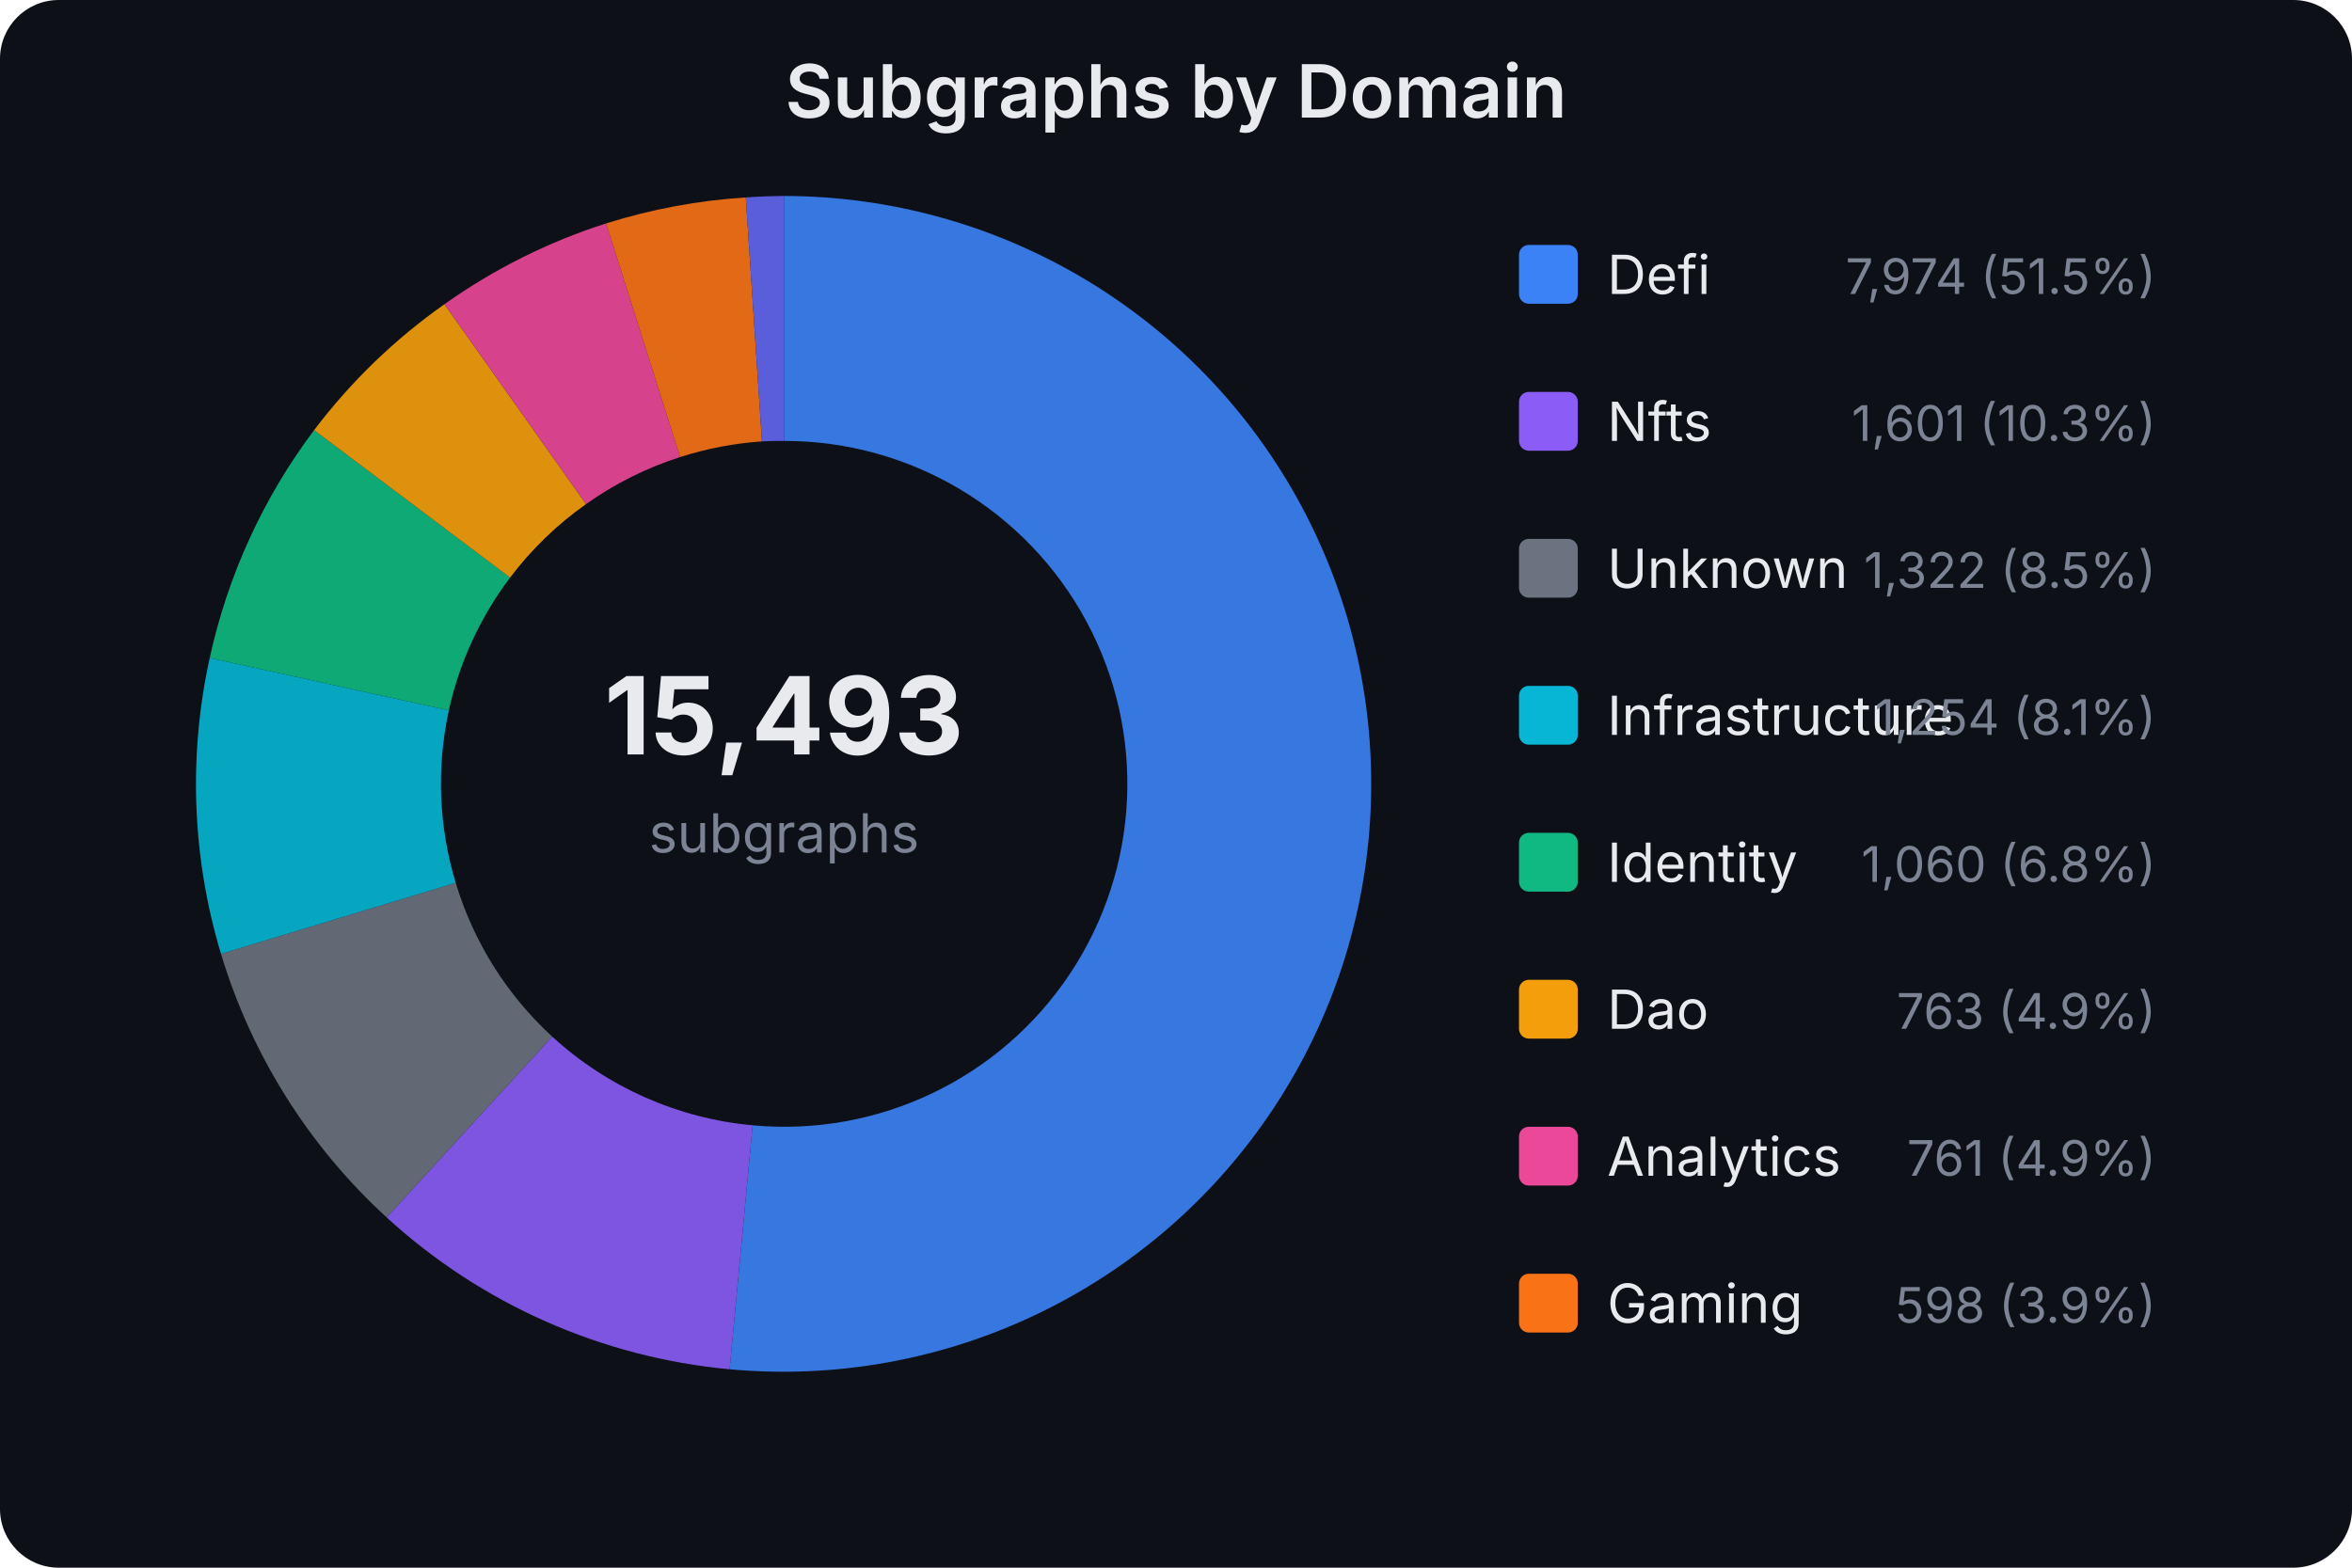
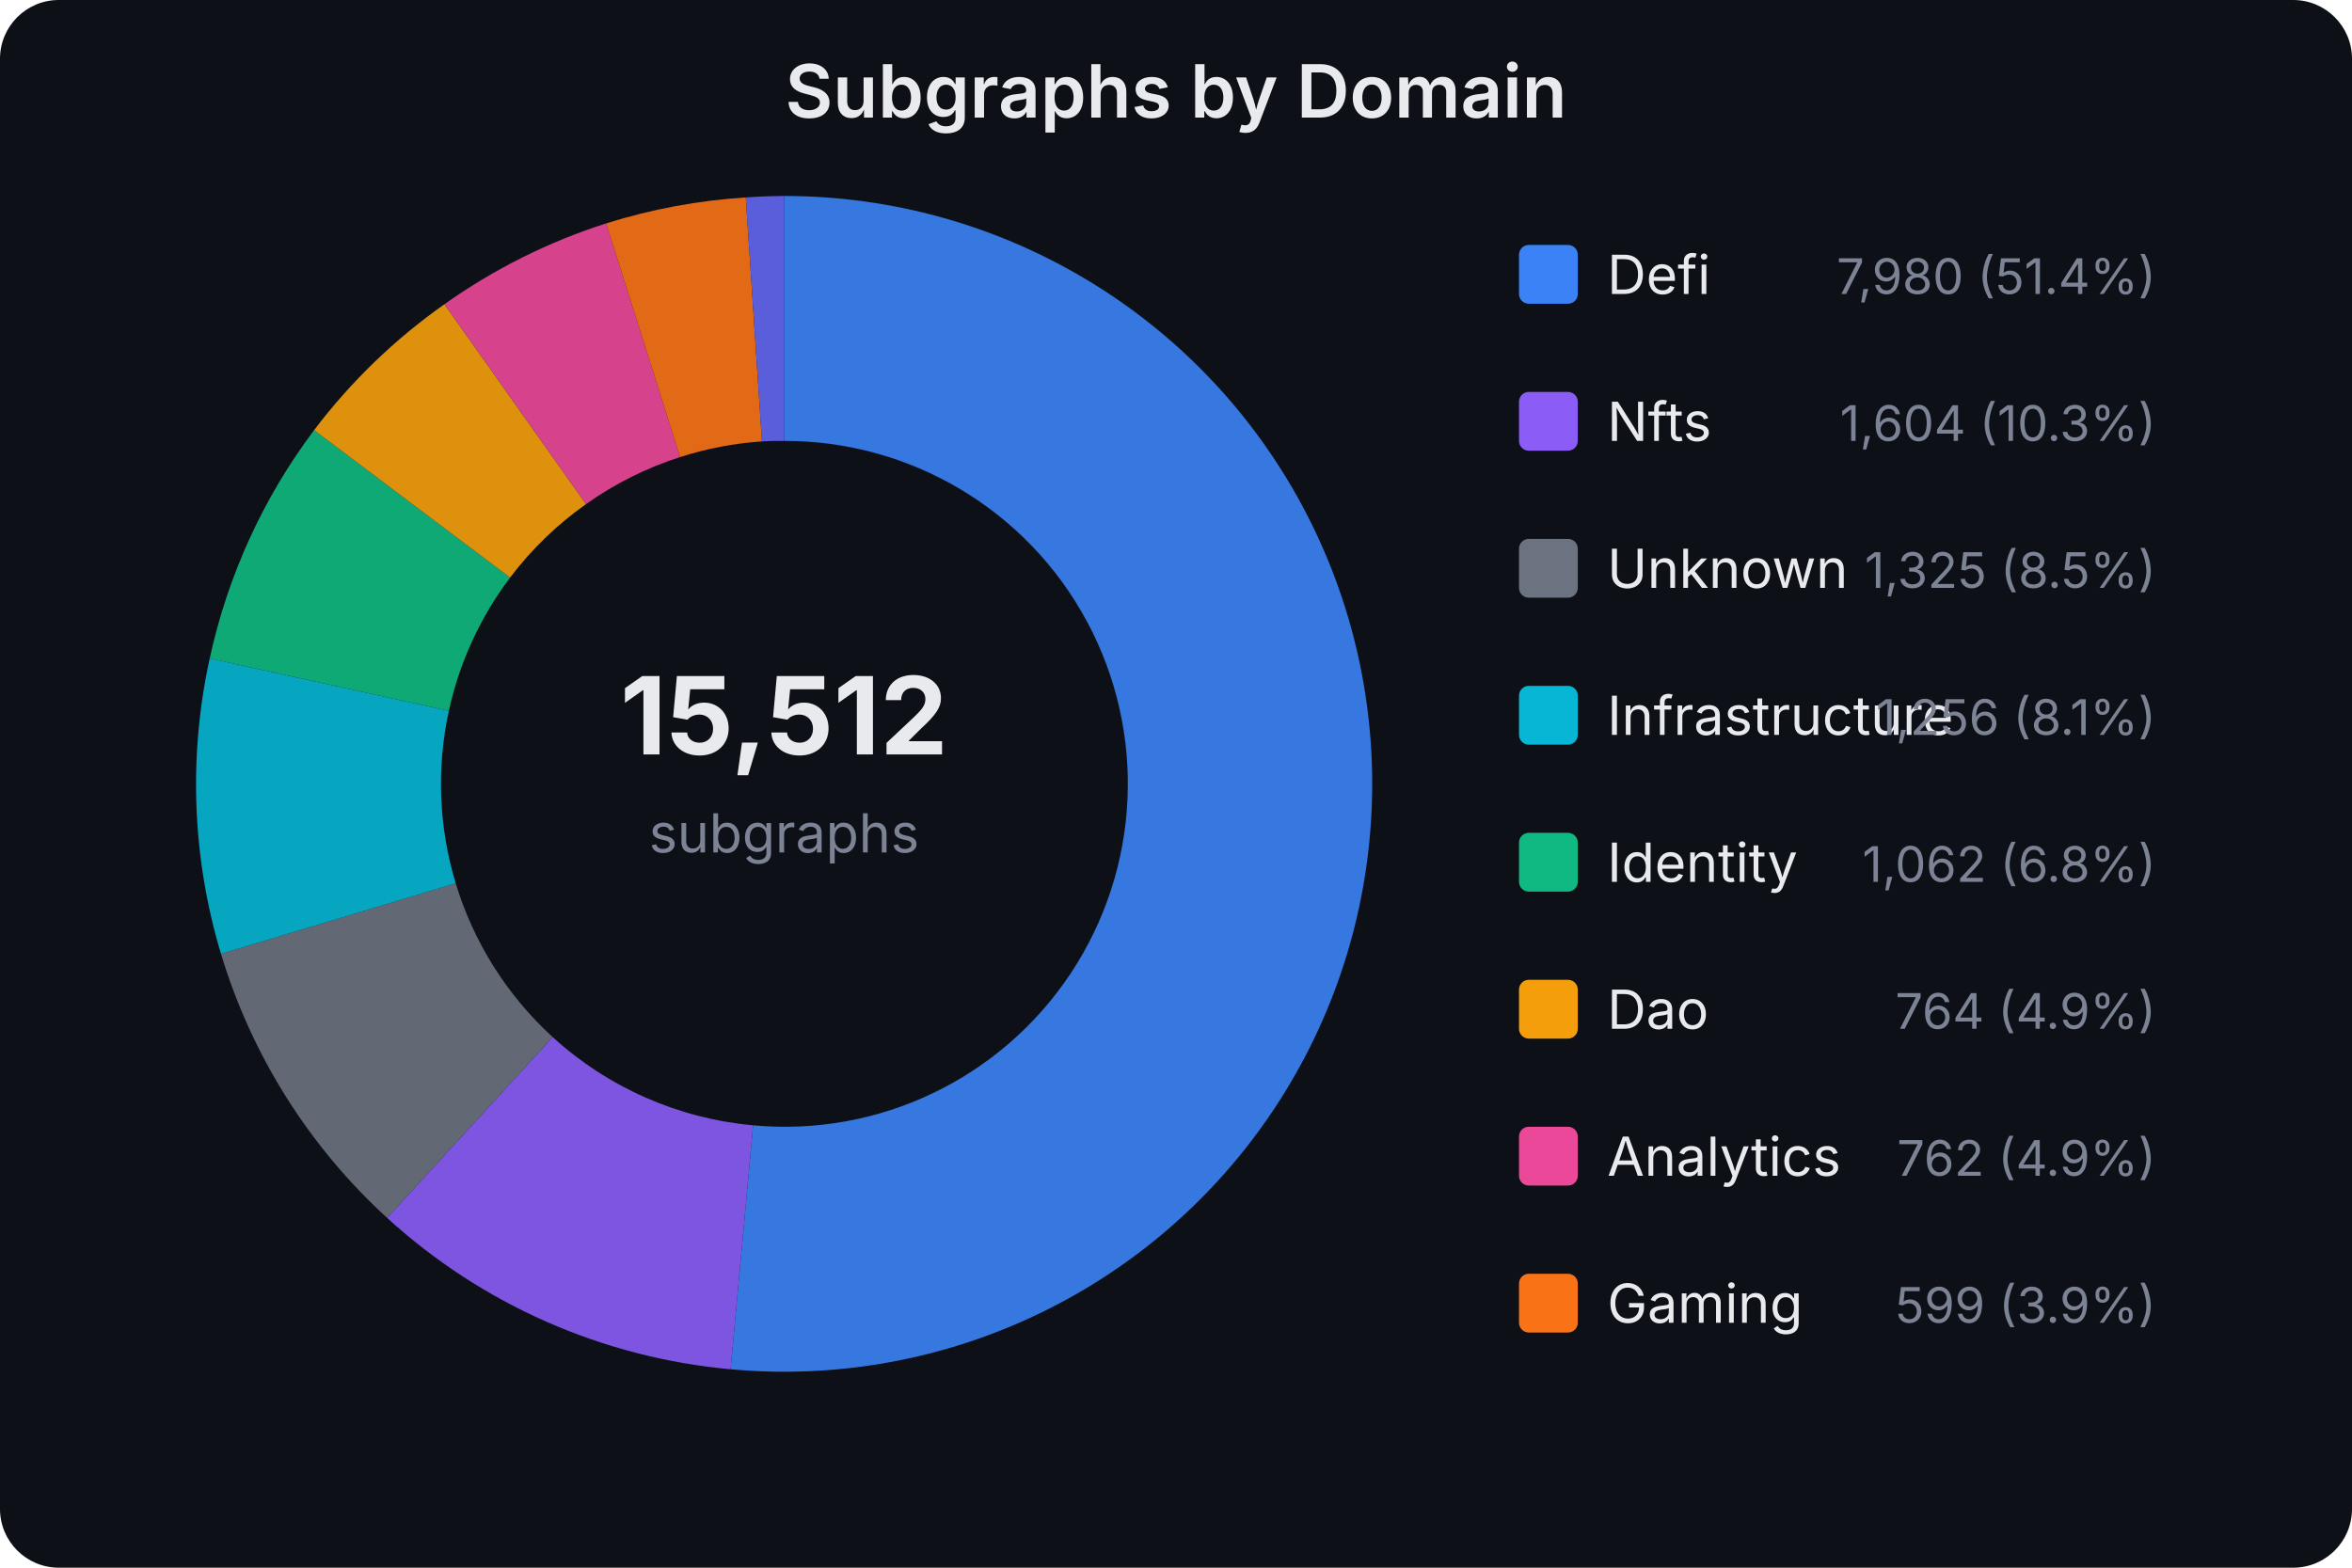
<svg xmlns="http://www.w3.org/2000/svg" width="480" height="320" viewBox="0 0 480 320" font-family="system-ui,-apple-system,sans-serif">
  <rect width="480" height="320" fill="#0d1017" rx="12" />
  <text x="240.0" y="24" text-anchor="middle" fill="#e8eaed" font-size="15" font-weight="600">Subgraphs by Domain</text>
-   <text x="160" y="154" text-anchor="middle" fill="#e8eaed" font-size="22" font-weight="700">15,493</text>
+   <text x="160" y="154" text-anchor="middle" fill="#e8eaed" font-size="22" font-weight="700">15,512</text>
  <text x="160" y="174" text-anchor="middle" fill="#7b8394" font-size="11">subgraphs</text>
-   <path d="M160.0,40.0 A120,120 0 1,1 148.9,279.5 L153.6,229.7 A70,70 0 1,0 160.0,90.0 Z" fill="#3b82f6" opacity="0.9" />
-   <path d="M148.9,279.5 A120,120 0 0,1 78.9,248.5 L112.7,211.6 A70,70 0 0,0 153.6,229.7 Z" fill="#8b5cf6" opacity="0.9" />
-   <path d="M78.9,248.5 A120,120 0 0,1 45.1,194.7 L93.0,180.2 A70,70 0 0,0 112.7,211.6 Z" fill="#6b7280" opacity="0.9" />
-   <path d="M45.1,194.7 A120,120 0 0,1 42.8,134.3 L91.6,145.0 A70,70 0 0,0 93.0,180.2 Z" fill="#06b6d4" opacity="0.9" />
-   <path d="M42.8,134.3 A120,120 0 0,1 64.1,87.8 L104.1,117.9 A70,70 0 0,0 91.6,145.0 Z" fill="#10b981" opacity="0.9" />
+   <path d="M160.0,40.0 A120,120 0 1,1 149.1,279.5 L153.7,229.7 A70,70 0 1,0 160.0,90.0 Z" fill="#3b82f6" opacity="0.9" />
+   <path d="M149.1,279.5 A120,120 0 0,1 79.0,248.6 L112.8,211.7 A70,70 0 0,0 153.7,229.7 Z" fill="#8b5cf6" opacity="0.9" />
+   <path d="M79.0,248.6 A120,120 0 0,1 45.1,194.7 L93.0,180.3 A70,70 0 0,0 112.8,211.7 Z" fill="#6b7280" opacity="0.9" />
+   <path d="M45.1,194.7 A120,120 0 0,1 42.8,134.4 L91.6,145.1 A70,70 0 0,0 93.0,180.3 Z" fill="#06b6d4" opacity="0.9" />
+   <path d="M42.8,134.4 A120,120 0 0,1 64.1,87.8 L104.1,117.9 A70,70 0 0,0 91.6,145.1 Z" fill="#10b981" opacity="0.9" />
  <path d="M64.1,87.8 A120,120 0 0,1 90.7,62.1 L119.6,102.9 A70,70 0 0,0 104.1,117.9 Z" fill="#f59e0b" opacity="0.9" />
  <path d="M90.7,62.1 A120,120 0 0,1 123.7,45.6 L138.8,93.3 A70,70 0 0,0 119.6,102.9 Z" fill="#ec4899" opacity="0.9" />
  <path d="M123.7,45.6 A120,120 0 0,1 152.2,40.3 L155.5,90.1 A70,70 0 0,0 138.8,93.3 Z" fill="#f97316" opacity="0.9" />
  <path d="M152.2,40.3 A120,120 0 0,1 160.0,40.0 L160.0,90.0 A70,70 0 0,0 155.5,90.1 Z" fill="#6366f1" opacity="0.9" />
  <rect x="310" y="50" width="12" height="12" rx="2" fill="#3b82f6" />
  <text x="328" y="60" fill="#e8eaed" font-size="11">Defi</text>
-   <text x="440" y="60" fill="#7b8394" font-size="10" text-anchor="end">7,974 (51.5%)</text>
+   <text x="440" y="60" fill="#7b8394" font-size="10" text-anchor="end">7,980 (51.4%)</text>
  <rect x="310" y="80" width="12" height="12" rx="2" fill="#8b5cf6" />
  <text x="328" y="90" fill="#e8eaed" font-size="11">Nfts</text>
-   <text x="440" y="90" fill="#7b8394" font-size="10" text-anchor="end">1,601 (10.3%)</text>
+   <text x="440" y="90" fill="#7b8394" font-size="10" text-anchor="end">1,604 (10.3%)</text>
  <rect x="310" y="110" width="12" height="12" rx="2" fill="#6b7280" />
  <text x="328" y="120" fill="#e8eaed" font-size="11">Unknown</text>
-   <text x="440" y="120" fill="#7b8394" font-size="10" text-anchor="end">1,322 (8.5%)</text>
+   <text x="440" y="120" fill="#7b8394" font-size="10" text-anchor="end">1,325 (8.5%)</text>
  <rect x="310" y="140" width="12" height="12" rx="2" fill="#06b6d4" />
  <text x="328" y="150" fill="#e8eaed" font-size="11">Infrastructure</text>
-   <text x="440" y="150" fill="#7b8394" font-size="10" text-anchor="end">1,254 (8.1%)</text>
+   <text x="440" y="150" fill="#7b8394" font-size="10" text-anchor="end">1,256 (8.1%)</text>
  <rect x="310" y="170" width="12" height="12" rx="2" fill="#10b981" />
  <text x="328" y="180" fill="#e8eaed" font-size="11">Identity</text>
-   <text x="440" y="180" fill="#7b8394" font-size="10" text-anchor="end">1,060 (6.8%)</text>
+   <text x="440" y="180" fill="#7b8394" font-size="10" text-anchor="end">1,062 (6.8%)</text>
  <rect x="310" y="200" width="12" height="12" rx="2" fill="#f59e0b" />
  <text x="328" y="210" fill="#e8eaed" font-size="11">Dao</text>
-   <text x="440" y="210" fill="#7b8394" font-size="10" text-anchor="end">763 (4.9%)</text>
+   <text x="440" y="210" fill="#7b8394" font-size="10" text-anchor="end">764 (4.9%)</text>
  <rect x="310" y="230" width="12" height="12" rx="2" fill="#ec4899" />
  <text x="328" y="240" fill="#e8eaed" font-size="11">Analytics</text>
-   <text x="440" y="240" fill="#7b8394" font-size="10" text-anchor="end">761 (4.9%)</text>
+   <text x="440" y="240" fill="#7b8394" font-size="10" text-anchor="end">762 (4.9%)</text>
  <rect x="310" y="260" width="12" height="12" rx="2" fill="#f97316" />
  <text x="328" y="270" fill="#e8eaed" font-size="11">Gaming</text>
-   <text x="440" y="270" fill="#7b8394" font-size="10" text-anchor="end">598 (3.9%)</text>
+   <text x="440" y="270" fill="#7b8394" font-size="10" text-anchor="end">599 (3.9%)</text>
</svg>
